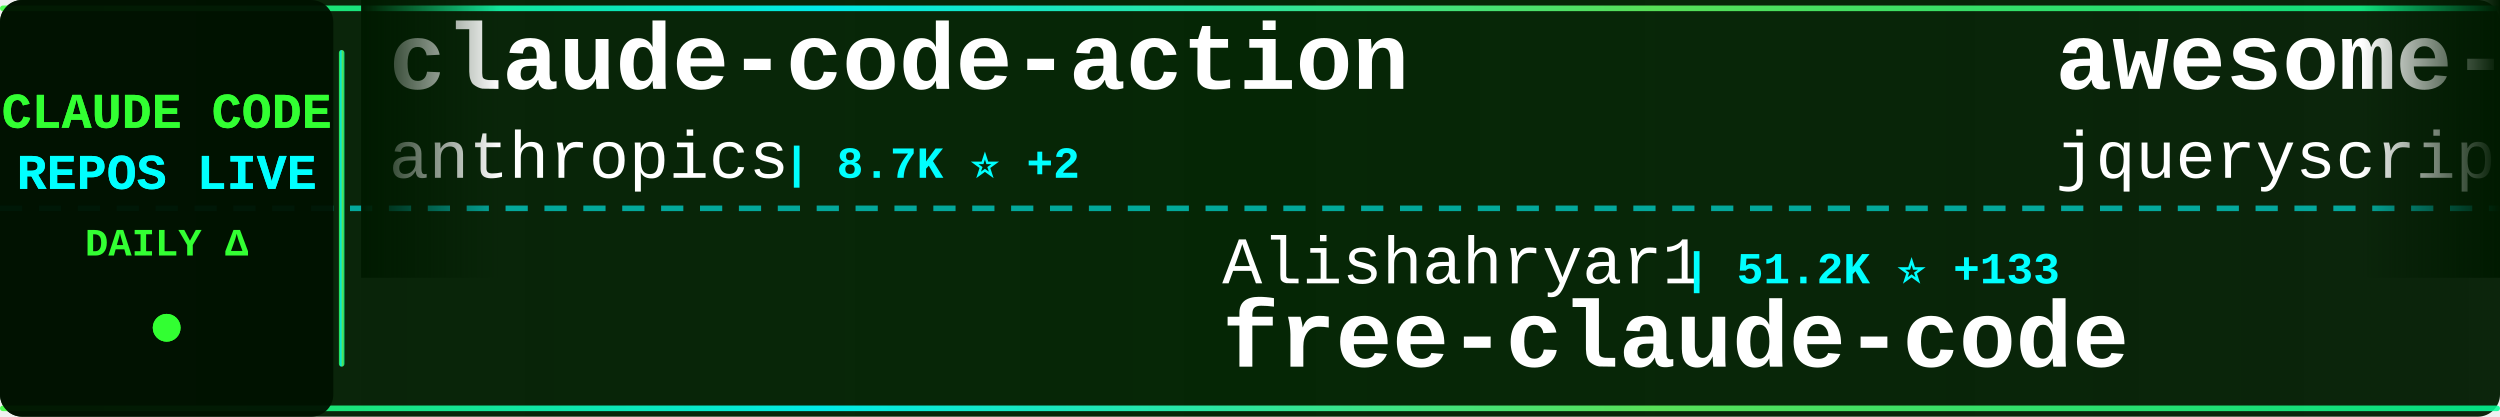
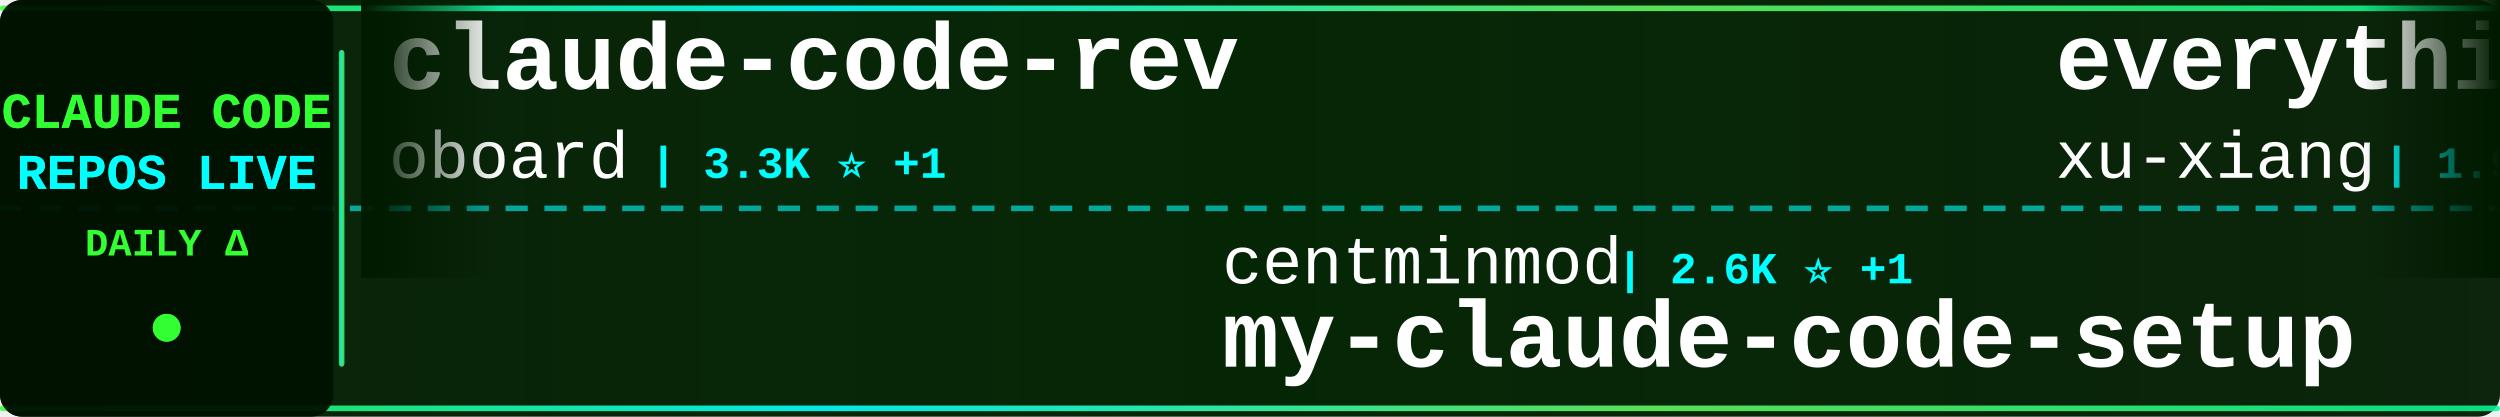
<svg xmlns="http://www.w3.org/2000/svg" width="900" height="150">
  <defs>
    <linearGradient id="tickerBg" x1="0%" y1="0%" x2="100%" y2="0%">
      <stop offset="0%" style="stop-color:#001a00;stop-opacity:0.95" />
      <stop offset="50%" style="stop-color:#002200;stop-opacity:0.98" />
      <stop offset="100%" style="stop-color:#001a00;stop-opacity:0.95" />
    </linearGradient>
    <linearGradient id="borderGrad" x1="0%" y1="0%" x2="100%" y2="0%">
      <stop offset="0%" style="stop-color:#33ff33;stop-opacity:0.85">
        <animate attributeName="stop-opacity" values="0.85;1;0.85" dur="2s" repeatCount="indefinite" />
      </stop>
      <stop offset="33%" style="stop-color:#00ffff;stop-opacity:0.9">
        <animate attributeName="stop-opacity" values="0.9;1;0.9" dur="2.2s" repeatCount="indefinite" />
      </stop>
      <stop offset="66%" style="stop-color:#66ff66;stop-opacity:0.85">
        <animate attributeName="stop-opacity" values="0.85;1;0.85" dur="1.8s" repeatCount="indefinite" />
      </stop>
      <stop offset="100%" style="stop-color:#00ff99;stop-opacity:0.85">
        <animate attributeName="stop-opacity" values="0.85;1;0.85" dur="2s" repeatCount="indefinite" />
      </stop>
    </linearGradient>
    <filter id="textGlow">
      <feGaussianBlur stdDeviation="0.1" result="coloredBlur" />
      <feMerge>
        <feMergeNode in="coloredBlur" />
        <feMergeNode in="SourceGraphic" />
      </feMerge>
    </filter>
    <filter id="metricGlow">
      <feGaussianBlur stdDeviation="0.2" result="coloredBlur" />
      <feMerge>
        <feMergeNode in="coloredBlur" />
        <feMergeNode in="SourceGraphic" />
      </feMerge>
    </filter>
    <linearGradient id="leftFade" x1="0%" y1="0%" x2="100%" y2="0%">
      <stop offset="0%" style="stop-color:#001a00;stop-opacity:1" />
      <stop offset="100%" style="stop-color:#001a00;stop-opacity:0" />
    </linearGradient>
    <linearGradient id="rightFade" x1="0%" y1="0%" x2="100%" y2="0%">
      <stop offset="0%" style="stop-color:#001a00;stop-opacity:0" />
      <stop offset="100%" style="stop-color:#001a00;stop-opacity:1" />
    </linearGradient>
  </defs>
  <rect width="900" height="150" fill="url(#tickerBg)" rx="8" />
  <rect x="0" y="2" width="900" height="2" fill="url(#borderGrad)" rx="1" />
  <rect x="0" y="146" width="900" height="2" fill="url(#borderGrad)" rx="1" />
  <line x1="0" y1="75" x2="900" y2="75" stroke="#00ffff" stroke-width="2" stroke-dasharray="8 6" opacity="0.6" />
  <rect x="0" y="0" width="120" height="150" fill="#001100" opacity="0.95" rx="8" />
  <text x="60" y="46" font-family="'Courier New', monospace" font-size="18" font-weight="bold" fill="#33ff33" text-anchor="middle" filter="url(#textGlow)">
    CLAUDE CODE
  </text>
  <text x="60" y="68" font-family="'Courier New', monospace" font-size="18" font-weight="bold" fill="#00ffff" text-anchor="middle" filter="url(#textGlow)">
    REPOS LIVE
  </text>
  <text x="60" y="92" font-family="'Courier New', monospace" font-size="14" font-weight="bold" fill="#33ff33" text-anchor="middle">
    DAILY Δ
  </text>
  <circle cx="60" cy="118" r="5" fill="#33ff33" filter="url(#metricGlow)">
    <animate attributeName="r" values="4;6;4" dur="1.5s" repeatCount="indefinite" />
    <animate attributeName="opacity" values="0.6;1;0.6" dur="1.5s" repeatCount="indefinite" />
  </circle>
  <rect x="122" y="18" width="2" height="114" fill="url(#borderGrad)" rx="1" />
  <clipPath id="tickerClip">
    <rect x="130" y="0" width="770" height="150" />
  </clipPath>
  <g clip-path="url(#tickerClip)">
    <g id="tickerItems">
      <animateTransform attributeName="transform" attributeType="XML" type="translate" from="0 0" to="-3000 0" dur="54s" repeatCount="indefinite" />
      <g transform="translate(0, 0)">
-         <text x="140" y="32" font-family="'Courier New', monospace" font-size="34" font-weight="bold" fill="#ffffff">claude-code-action</text>
-         <text x="140" y="64" font-family="'Courier New', monospace" font-size="24" font-weight="normal" fill="#ffffff" opacity="1.0">anthropics</text>
-         <text x="282" y="64" font-family="'Courier New', monospace" font-size="16" font-weight="bold" fill="#00ffff"> | 8.7K ⭐ +2</text>
+         <text x="140" y="32" font-family="'Courier New', monospace" font-size="34" font-weight="bold" fill="#ffffff">claude-code-rev</text>
+         <text x="140" y="64" font-family="'Courier New', monospace" font-size="24" font-weight="normal" fill="#ffffff" opacity="1.0">oboard</text>
+         <text x="234" y="64" font-family="'Courier New', monospace" font-size="16" font-weight="bold" fill="#00ffff"> | 3.3K ⭐ +1</text>
      </g>
      <g transform="translate(300, 0)">
-         <text x="140" y="102" font-family="'Courier New', monospace" font-size="24" font-weight="normal" fill="#ffffff" opacity="1.0">Alishahryar1</text>
-         <text x="306" y="102" font-family="'Courier New', monospace" font-size="16" font-weight="bold" fill="#00ffff"> | 51.2K ⭐ +133</text>
-         <text x="140" y="132" font-family="'Courier New', monospace" font-size="34" font-weight="bold" fill="#ffffff">free-claude-code</text>
+         <text x="140" y="102" font-family="'Courier New', monospace" font-size="24" font-weight="normal" fill="#ffffff" opacity="1.0">centminmod</text>
+         <text x="282" y="102" font-family="'Courier New', monospace" font-size="16" font-weight="bold" fill="#00ffff"> | 2.6K ⭐ +1</text>
+         <text x="140" y="132" font-family="'Courier New', monospace" font-size="34" font-weight="bold" fill="#ffffff">my-claude-code-setup</text>
      </g>
      <g transform="translate(600, 0)">
-         <text x="140" y="32" font-family="'Courier New', monospace" font-size="34" font-weight="bold" fill="#ffffff">awesome-claude-code</text>
-         <text x="140" y="64" font-family="'Courier New', monospace" font-size="24" font-weight="normal" fill="#ffffff" opacity="1.0">jqueryscript</text>
-         <text x="306" y="64" font-family="'Courier New', monospace" font-size="16" font-weight="bold" fill="#00ffff"> | 505 ⭐</text>
+         <text x="140" y="32" font-family="'Courier New', monospace" font-size="34" font-weight="bold" fill="#ffffff">everything-claude-code-z...</text>
+         <text x="140" y="64" font-family="'Courier New', monospace" font-size="24" font-weight="normal" fill="#ffffff" opacity="1.0">xu-xiang</text>
+         <text x="258" y="64" font-family="'Courier New', monospace" font-size="16" font-weight="bold" fill="#00ffff"> | 1.9K ⭐</text>
      </g>
      <g transform="translate(900, 0)">
-         <text x="140" y="102" font-family="'Courier New', monospace" font-size="24" font-weight="normal" fill="#ffffff" opacity="1.0">Piebald-AI</text>
-         <text x="282" y="102" font-family="'Courier New', monospace" font-size="16" font-weight="bold" fill="#00ffff"> | 12.5K ⭐ +2</text>
-         <text x="140" y="132" font-family="'Courier New', monospace" font-size="34" font-weight="bold" fill="#ffffff">claude-code-system-promp...</text>
+         <text x="140" y="102" font-family="'Courier New', monospace" font-size="24" font-weight="normal" fill="#ffffff" opacity="1.0">lorryjovens-hub</text>
+         <text x="342" y="102" font-family="'Courier New', monospace" font-size="16" font-weight="bold" fill="#00ffff"> | 1.7K ⭐</text>
+         <text x="140" y="132" font-family="'Courier New', monospace" font-size="34" font-weight="bold" fill="#ffffff">claude-code-rust</text>
      </g>
      <g transform="translate(1200, 0)">
-         <text x="140" y="32" font-family="'Courier New', monospace" font-size="34" font-weight="bold" fill="#ffffff">ralph-claude-code</text>
-         <text x="140" y="64" font-family="'Courier New', monospace" font-size="24" font-weight="normal" fill="#ffffff" opacity="1.0">frankbria</text>
-         <text x="270" y="64" font-family="'Courier New', monospace" font-size="16" font-weight="bold" fill="#00ffff"> | 9.6K ⭐</text>
+         <text x="140" y="32" font-family="'Courier New', monospace" font-size="34" font-weight="bold" fill="#ffffff">claude-code-system-promp...</text>
+         <text x="140" y="64" font-family="'Courier New', monospace" font-size="24" font-weight="normal" fill="#ffffff" opacity="1.0">Piebald-AI</text>
+         <text x="282" y="64" font-family="'Courier New', monospace" font-size="16" font-weight="bold" fill="#00ffff"> | 12.5K ⭐ +4</text>
      </g>
      <g transform="translate(1500, 0)">
-         <text x="140" y="102" font-family="'Courier New', monospace" font-size="24" font-weight="normal" fill="#ffffff" opacity="1.0">shareAI-lab</text>
-         <text x="294" y="102" font-family="'Courier New', monospace" font-size="16" font-weight="bold" fill="#00ffff"> | 75.6K ⭐ +8</text>
-         <text x="140" y="132" font-family="'Courier New', monospace" font-size="34" font-weight="bold" fill="#ffffff">learn-claude-code</text>
+         <text x="140" y="102" font-family="'Courier New', monospace" font-size="24" font-weight="normal" fill="#ffffff" opacity="1.0">OrcaWhisper</text>
+         <text x="294" y="102" font-family="'Courier New', monospace" font-size="16" font-weight="bold" fill="#00ffff"> | 91 ⭐</text>
+         <text x="140" y="132" font-family="'Courier New', monospace" font-size="34" font-weight="bold" fill="#ffffff">Claude-Code</text>
      </g>
      <g transform="translate(1800, 0)">
-         <text x="140" y="32" font-family="'Courier New', monospace" font-size="34" font-weight="bold" fill="#ffffff">sc-claude-code-files</text>
-         <text x="140" y="64" font-family="'Courier New', monospace" font-size="24" font-weight="normal" fill="#ffffff" opacity="1.0">https-deeplearning-ai</text>
-         <text x="414" y="64" font-family="'Courier New', monospace" font-size="16" font-weight="bold" fill="#00ffff"> | 547 ⭐ +1</text>
+         <text x="140" y="32" font-family="'Courier New', monospace" font-size="34" font-weight="bold" fill="#ffffff">ClaudeCodeAgents</text>
+         <text x="140" y="64" font-family="'Courier New', monospace" font-size="24" font-weight="normal" fill="#ffffff" opacity="1.0">darcyegb</text>
+         <text x="258" y="64" font-family="'Courier New', monospace" font-size="16" font-weight="bold" fill="#00ffff"> | 760 ⭐</text>
      </g>
      <g transform="translate(2100, 0)">
-         <text x="140" y="102" font-family="'Courier New', monospace" font-size="24" font-weight="normal" fill="#ffffff" opacity="1.0">Donchitos</text>
-         <text x="270" y="102" font-family="'Courier New', monospace" font-size="16" font-weight="bold" fill="#00ffff"> | 24.6K ⭐ +10</text>
-         <text x="140" y="132" font-family="'Courier New', monospace" font-size="34" font-weight="bold" fill="#ffffff">Claude-Code-Game-Studios</text>
+         <text x="140" y="102" font-family="'Courier New', monospace" font-size="24" font-weight="normal" fill="#ffffff" opacity="1.0">Windy3f3f3f3f</text>
+         <text x="318" y="102" font-family="'Courier New', monospace" font-size="16" font-weight="bold" fill="#00ffff"> | 2.6K ⭐ +1</text>
+         <text x="140" y="132" font-family="'Courier New', monospace" font-size="34" font-weight="bold" fill="#ffffff">claude-code-from-scratch</text>
      </g>
      <g transform="translate(2400, 0)">
-         <text x="140" y="32" font-family="'Courier New', monospace" font-size="34" font-weight="bold" fill="#ffffff">claude-code-video-toolki...</text>
-         <text x="140" y="64" font-family="'Courier New', monospace" font-size="24" font-weight="normal" fill="#ffffff" opacity="1.0">digitalsamba</text>
-         <text x="306" y="64" font-family="'Courier New', monospace" font-size="16" font-weight="bold" fill="#00ffff"> | 2.0K ⭐ +4</text>
+         <text x="140" y="32" font-family="'Courier New', monospace" font-size="34" font-weight="bold" fill="#ffffff">claude-code-telegram</text>
+         <text x="140" y="64" font-family="'Courier New', monospace" font-size="24" font-weight="normal" fill="#ffffff" opacity="1.0">RichardAtCT</text>
+         <text x="294" y="64" font-family="'Courier New', monospace" font-size="16" font-weight="bold" fill="#00ffff"> | 2.8K ⭐</text>
      </g>
      <g transform="translate(2700, 0)">
        <text x="140" y="102" font-family="'Courier New', monospace" font-size="24" font-weight="normal" fill="#ffffff" opacity="1.0">JrCx7scC</text>
        <text x="258" y="102" font-family="'Courier New', monospace" font-size="16" font-weight="bold" fill="#00ffff"> | 375 ⭐</text>
        <text x="140" y="132" font-family="'Courier New', monospace" font-size="34" font-weight="bold" fill="#ffffff">claude-code-source</text>
      </g>
      <g transform="translate(3000, 0)">
-         <text x="140" y="32" font-family="'Courier New', monospace" font-size="34" font-weight="bold" fill="#ffffff">claude-code-action</text>
-         <text x="140" y="64" font-family="'Courier New', monospace" font-size="24" font-weight="normal" fill="#ffffff" opacity="1.0">anthropics</text>
-         <text x="282" y="64" font-family="'Courier New', monospace" font-size="16" font-weight="bold" fill="#00ffff"> | 8.7K ⭐ +2</text>
+         <text x="140" y="32" font-family="'Courier New', monospace" font-size="34" font-weight="bold" fill="#ffffff">claude-code-rev</text>
+         <text x="140" y="64" font-family="'Courier New', monospace" font-size="24" font-weight="normal" fill="#ffffff" opacity="1.0">oboard</text>
+         <text x="234" y="64" font-family="'Courier New', monospace" font-size="16" font-weight="bold" fill="#00ffff"> | 3.3K ⭐ +1</text>
      </g>
      <g transform="translate(3300, 0)">
-         <text x="140" y="102" font-family="'Courier New', monospace" font-size="24" font-weight="normal" fill="#ffffff" opacity="1.0">Alishahryar1</text>
-         <text x="306" y="102" font-family="'Courier New', monospace" font-size="16" font-weight="bold" fill="#00ffff"> | 51.2K ⭐ +133</text>
-         <text x="140" y="132" font-family="'Courier New', monospace" font-size="34" font-weight="bold" fill="#ffffff">free-claude-code</text>
+         <text x="140" y="102" font-family="'Courier New', monospace" font-size="24" font-weight="normal" fill="#ffffff" opacity="1.0">centminmod</text>
+         <text x="282" y="102" font-family="'Courier New', monospace" font-size="16" font-weight="bold" fill="#00ffff"> | 2.6K ⭐ +1</text>
+         <text x="140" y="132" font-family="'Courier New', monospace" font-size="34" font-weight="bold" fill="#ffffff">my-claude-code-setup</text>
      </g>
      <g transform="translate(3600, 0)">
-         <text x="140" y="32" font-family="'Courier New', monospace" font-size="34" font-weight="bold" fill="#ffffff">awesome-claude-code</text>
-         <text x="140" y="64" font-family="'Courier New', monospace" font-size="24" font-weight="normal" fill="#ffffff" opacity="1.0">jqueryscript</text>
-         <text x="306" y="64" font-family="'Courier New', monospace" font-size="16" font-weight="bold" fill="#00ffff"> | 505 ⭐</text>
+         <text x="140" y="32" font-family="'Courier New', monospace" font-size="34" font-weight="bold" fill="#ffffff">everything-claude-code-z...</text>
+         <text x="140" y="64" font-family="'Courier New', monospace" font-size="24" font-weight="normal" fill="#ffffff" opacity="1.0">xu-xiang</text>
+         <text x="258" y="64" font-family="'Courier New', monospace" font-size="16" font-weight="bold" fill="#00ffff"> | 1.9K ⭐</text>
      </g>
      <g transform="translate(3900, 0)">
-         <text x="140" y="102" font-family="'Courier New', monospace" font-size="24" font-weight="normal" fill="#ffffff" opacity="1.0">Piebald-AI</text>
-         <text x="282" y="102" font-family="'Courier New', monospace" font-size="16" font-weight="bold" fill="#00ffff"> | 12.5K ⭐ +2</text>
-         <text x="140" y="132" font-family="'Courier New', monospace" font-size="34" font-weight="bold" fill="#ffffff">claude-code-system-promp...</text>
+         <text x="140" y="102" font-family="'Courier New', monospace" font-size="24" font-weight="normal" fill="#ffffff" opacity="1.0">lorryjovens-hub</text>
+         <text x="342" y="102" font-family="'Courier New', monospace" font-size="16" font-weight="bold" fill="#00ffff"> | 1.7K ⭐</text>
+         <text x="140" y="132" font-family="'Courier New', monospace" font-size="34" font-weight="bold" fill="#ffffff">claude-code-rust</text>
      </g>
    </g>
  </g>
  <rect x="130" y="0" width="50" height="100" fill="url(#leftFade)" />
  <rect x="850" y="0" width="50" height="100" fill="url(#rightFade)" />
</svg>
